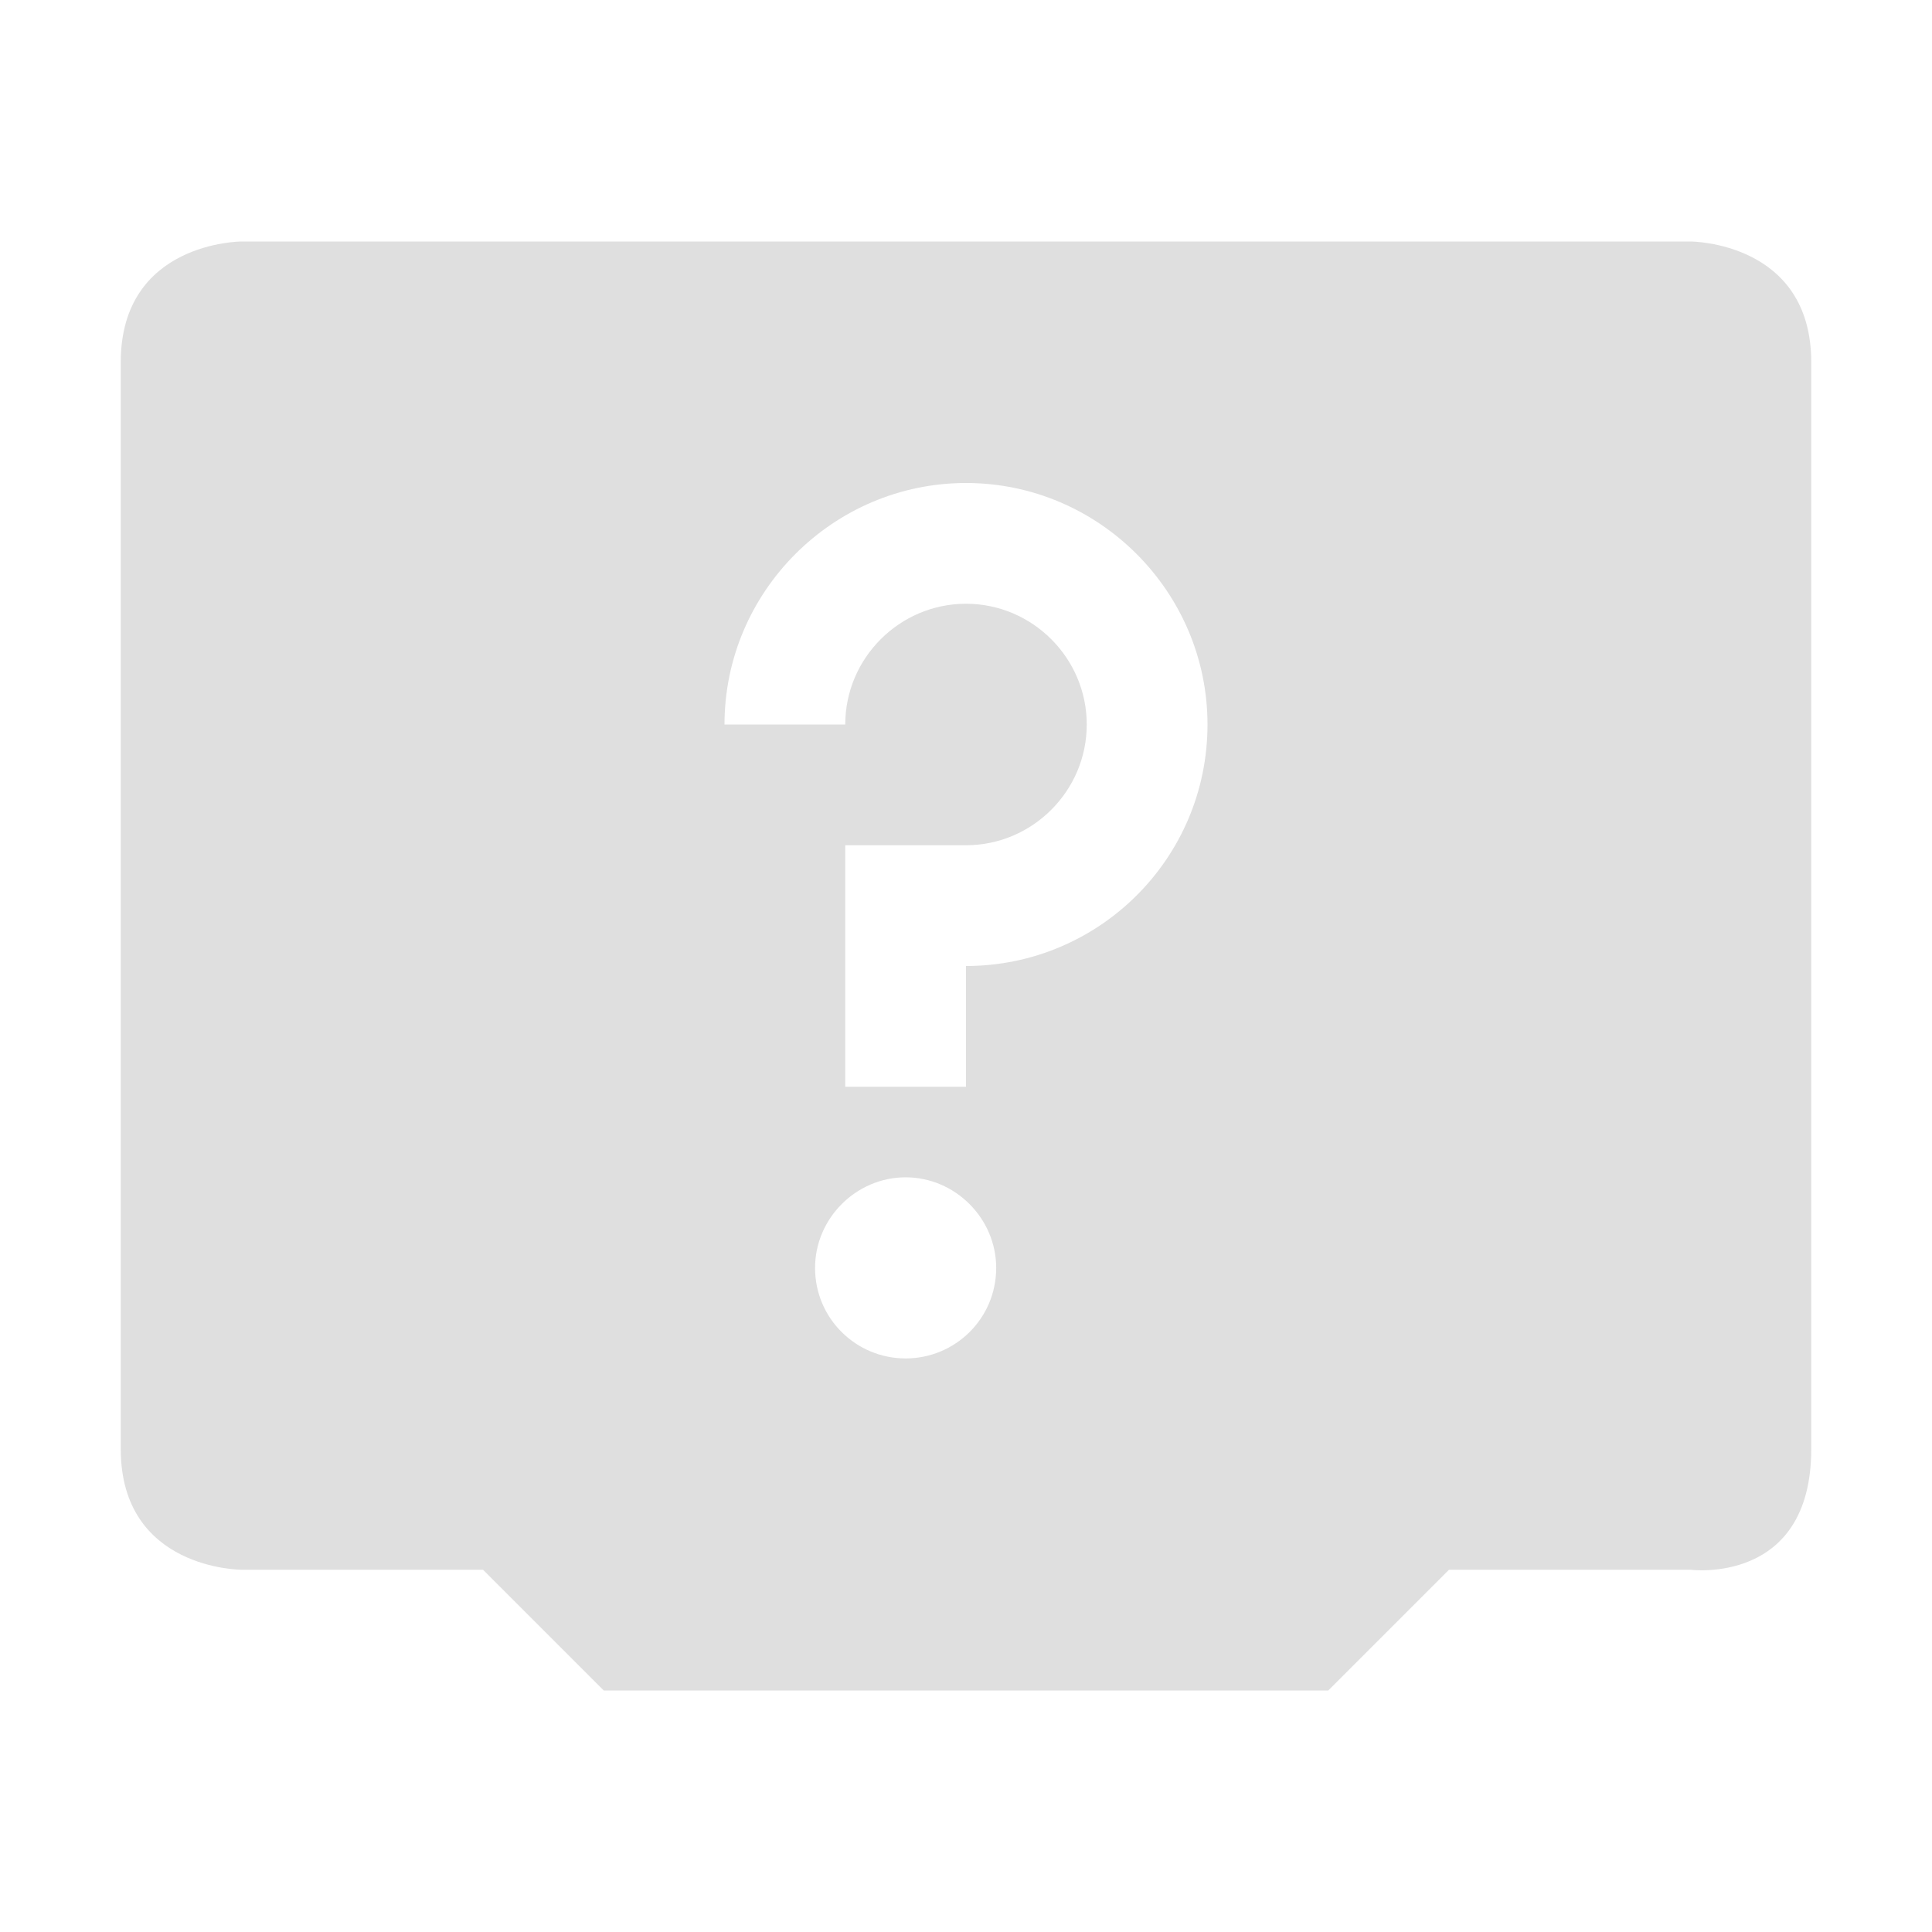
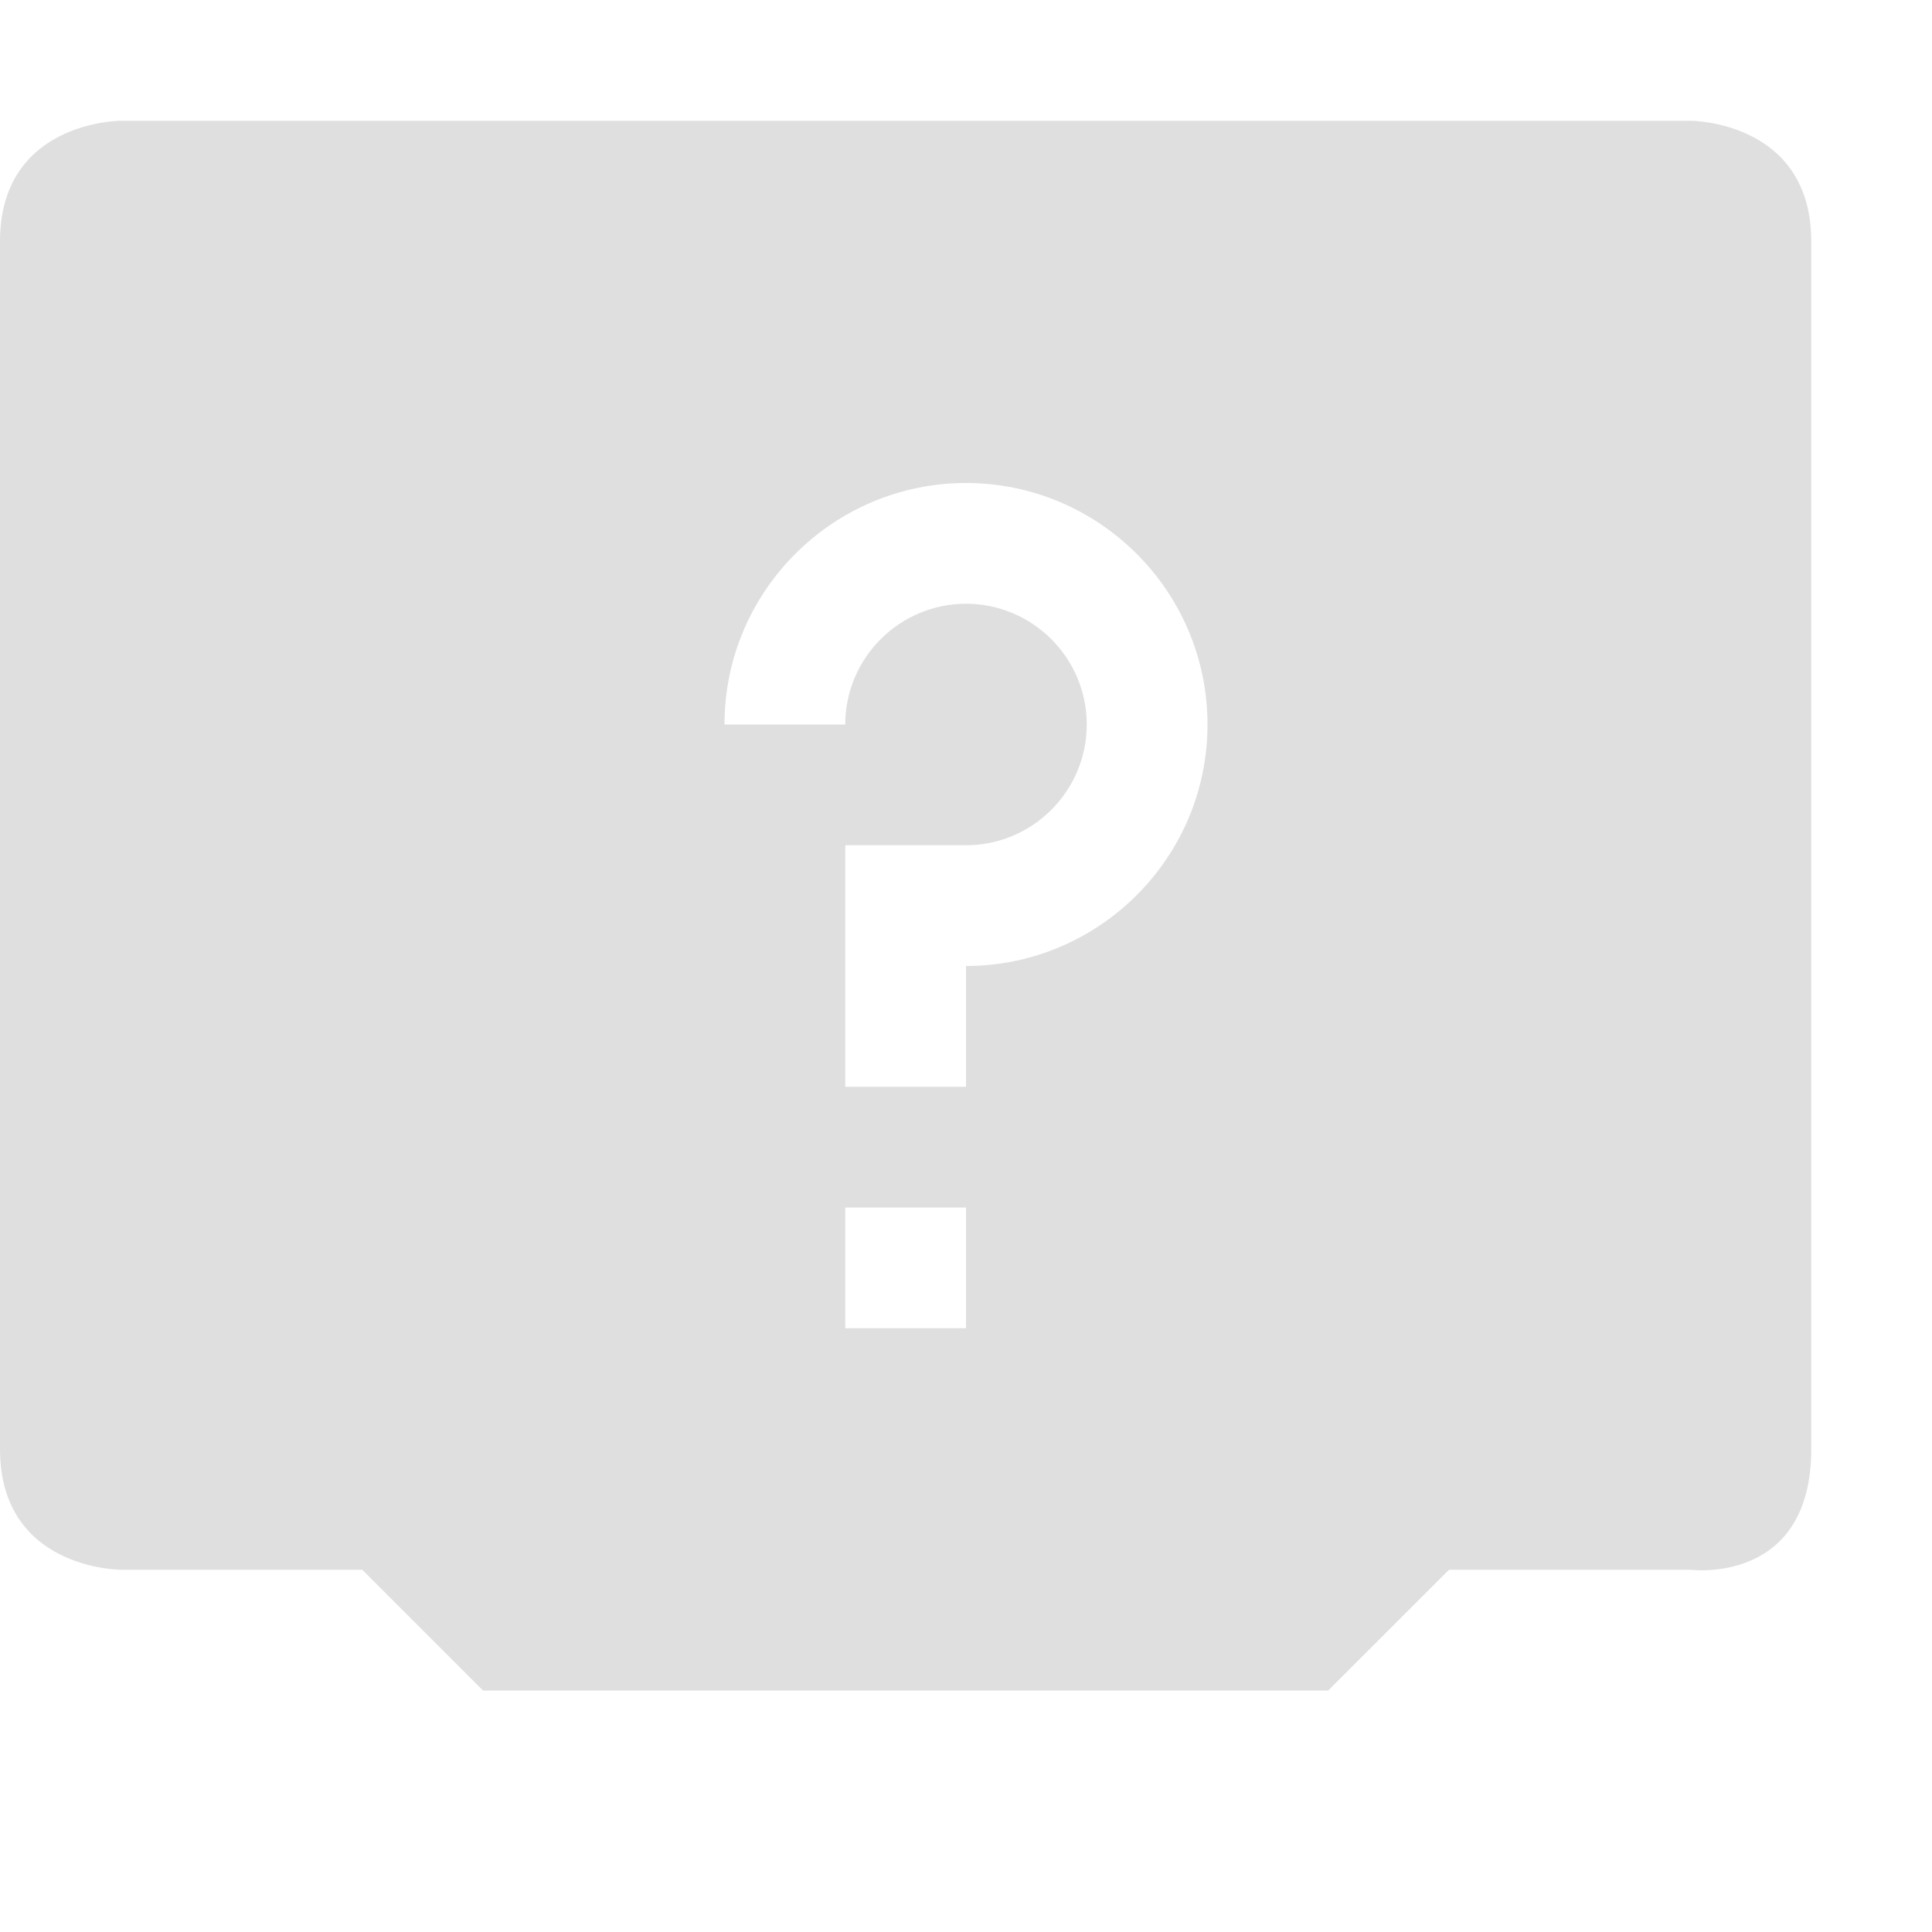
<svg xmlns="http://www.w3.org/2000/svg" width="16" height="16" version="1.1">
  <defs>
    <style id="current-color-scheme" type="text/css">
   .ColorScheme-Text { color:#dfdfdf; } .ColorScheme-Highlight { color:#4285f4; } .ColorScheme-NeutralText { color:#ff9800; } .ColorScheme-PositiveText { color:#4caf50; } .ColorScheme-NegativeText { color:#f44336; }
  </style>
  </defs>
-   <path style="fill:currentColor" class="ColorScheme-Text" d="M 2,2 C 2,2 1,2 1,3 V 12 C 1,13 2,13 2,13 H 4 L 5,14 H 11 L 12,13 H 14 C 14,13 15,13.13 15,12 V 3 C 15,2 14,2 14,2 Z M 8,4 C 9.1,4 10,4.9 10,6 10,7.11 9.1,8 8,8 V 9 H 7 V 7 H 8 C 8.55,7 9,6.55 9,6 9,5.45 8.55,5 8,5 7.45,5 7,5.45 7,6 H 6 C 6,4.9 6.9,4 8,4 Z M 7.5,9.75 C 7.91,9.75 8.25,10.09 8.25,10.5 8.25,10.92 7.91,11.25 7.5,11.25 7.09,11.25 6.75,10.92 6.75,10.5 6.75,10.09 7.09,9.75 7.5,9.75 Z" />
+   <path style="fill:currentColor" class="ColorScheme-Text" d="m 1,1 c 0,0 -1,0 -1,1 V 12 c 0,1 1,1 1,1 H 3 l 1,1 H 11 l 1,-1 h 2 c 0,0 1,0.13 1,-1 V 2 C 15,1 14,1 14,1 Z m 7,3 c 1.1,0 2,0.895 2,2 0,1.105 -0.9,2 -2,2 V 9 H 7 V 7 h 1 c 0.55,0 1,-0.448 1,-1 0,-0.552 -0.45,-1 -1,-1 -0.55,0 -1,0.448 -1,1 h -1 c 0,-1.105 0.9,-2 2,-2 z M 7,10 h 1 v 1 H 7 Z" />
</svg>
